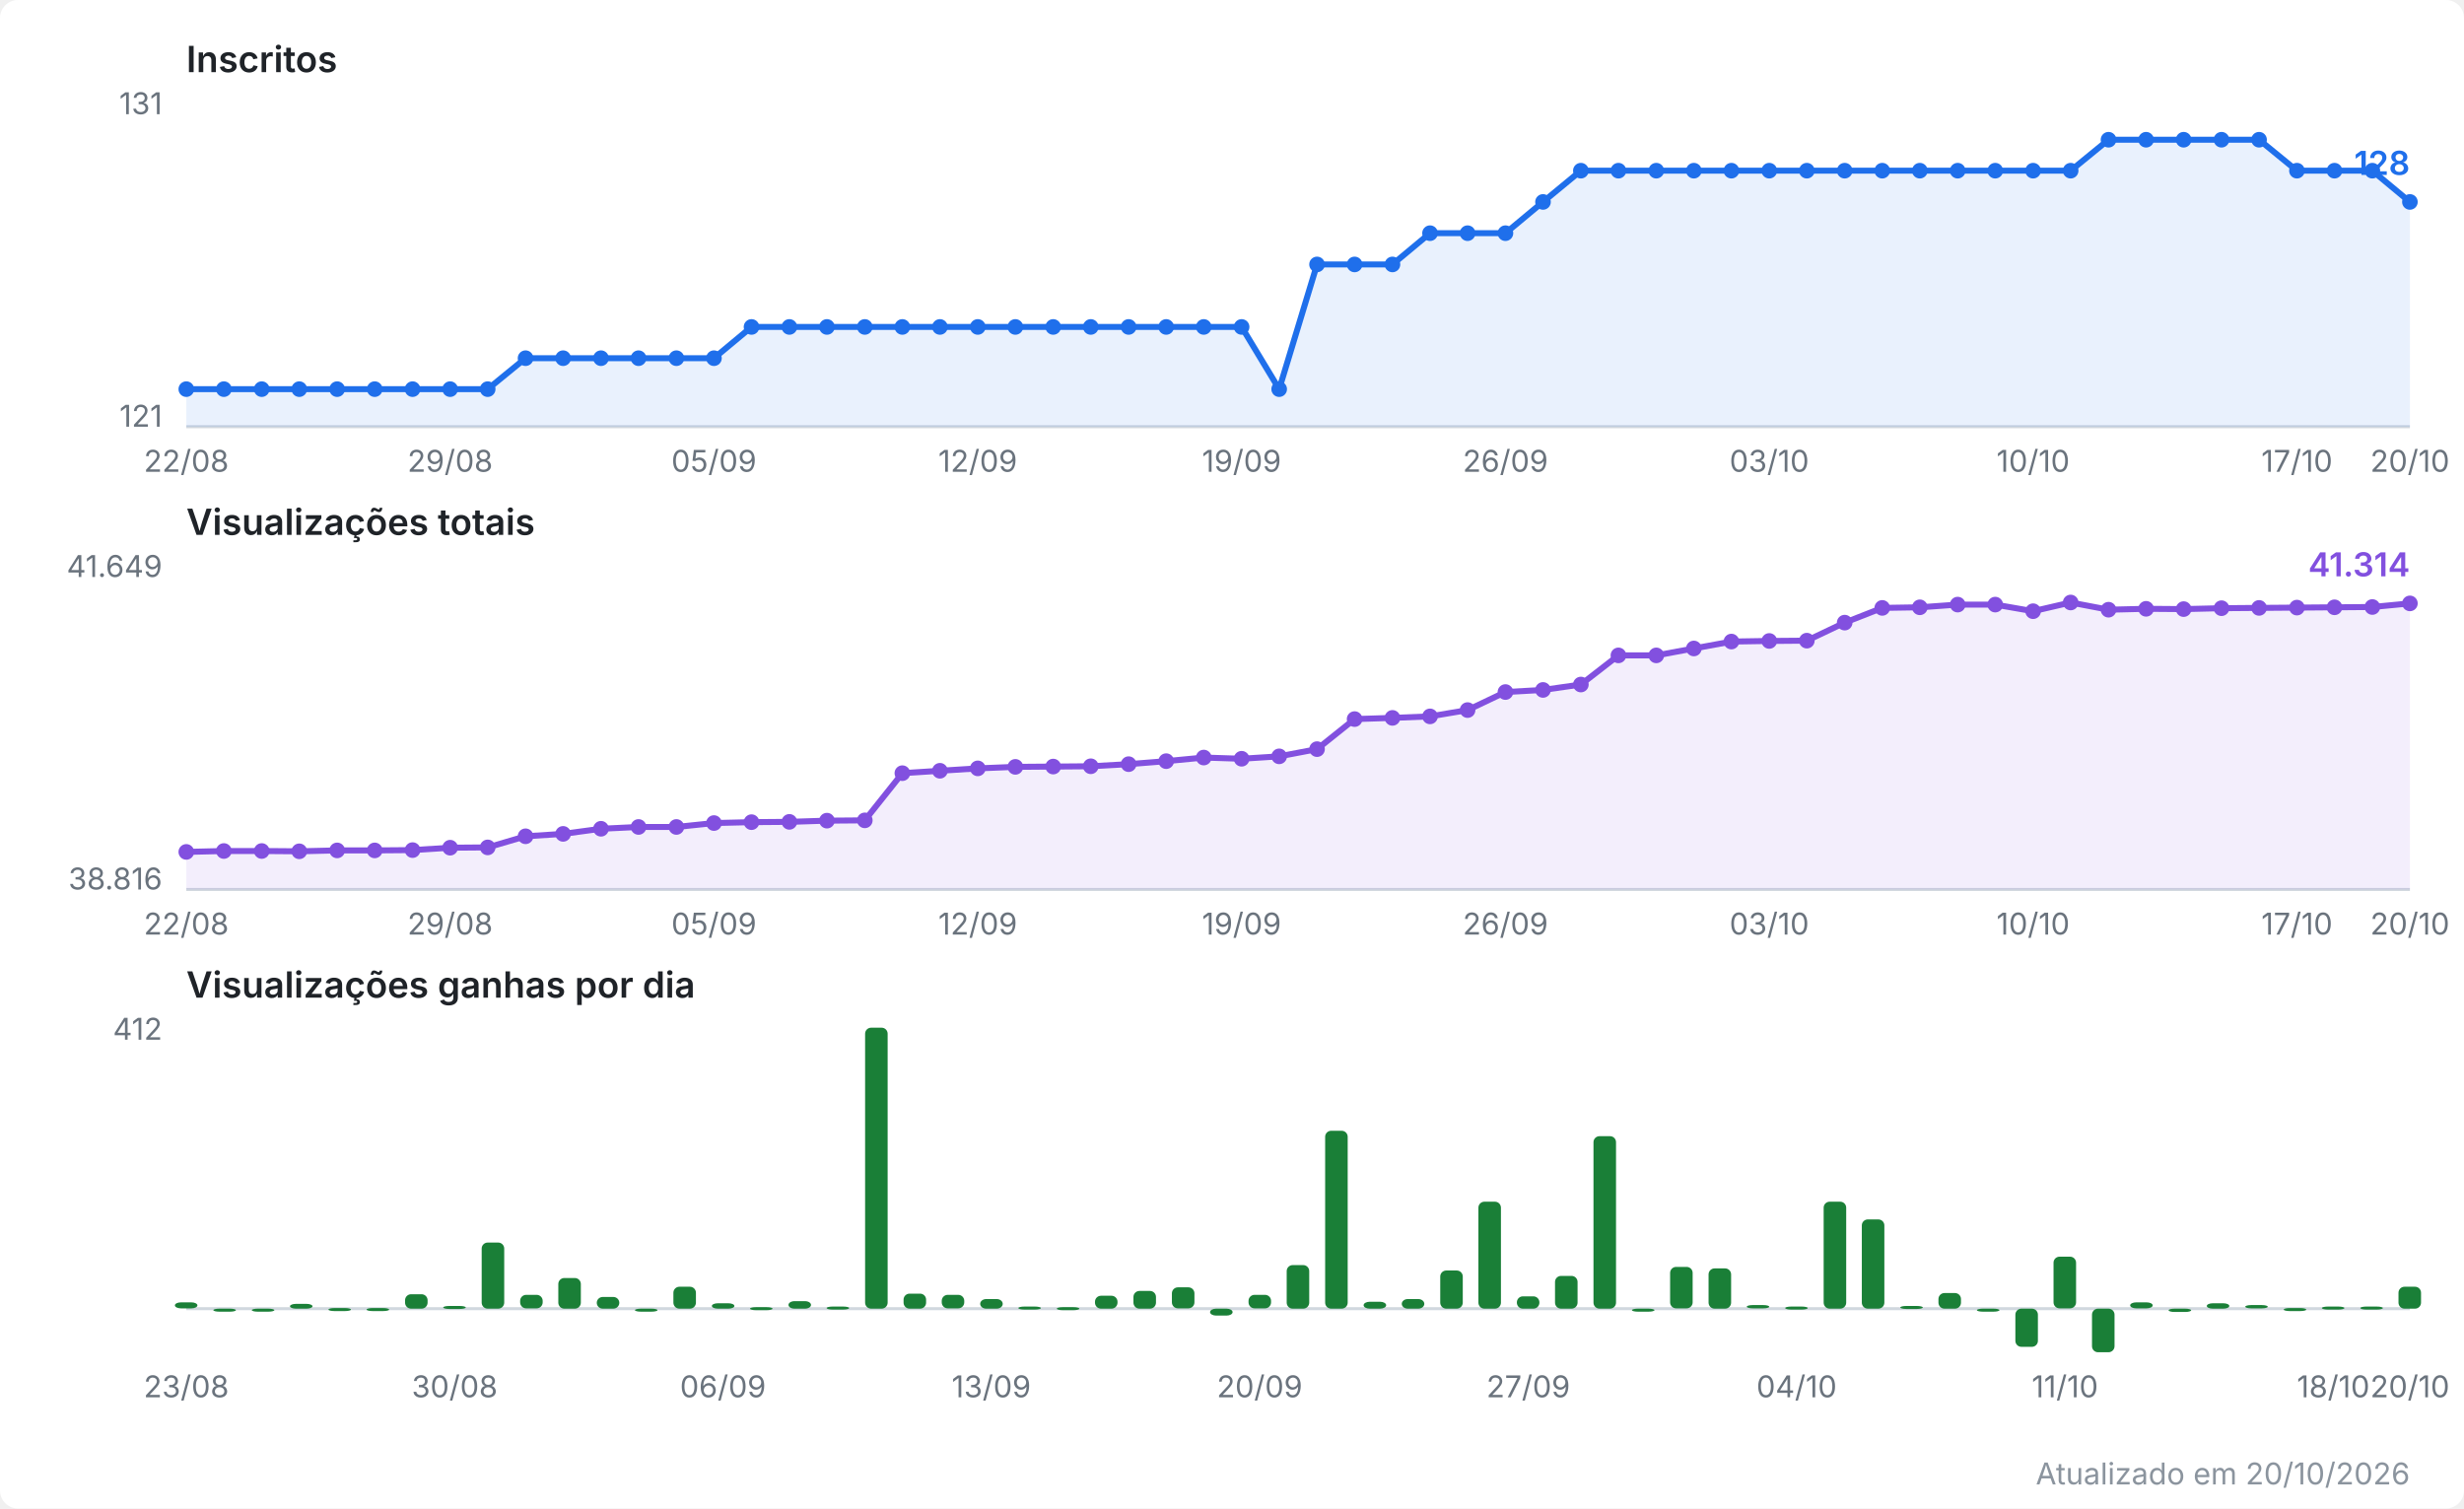
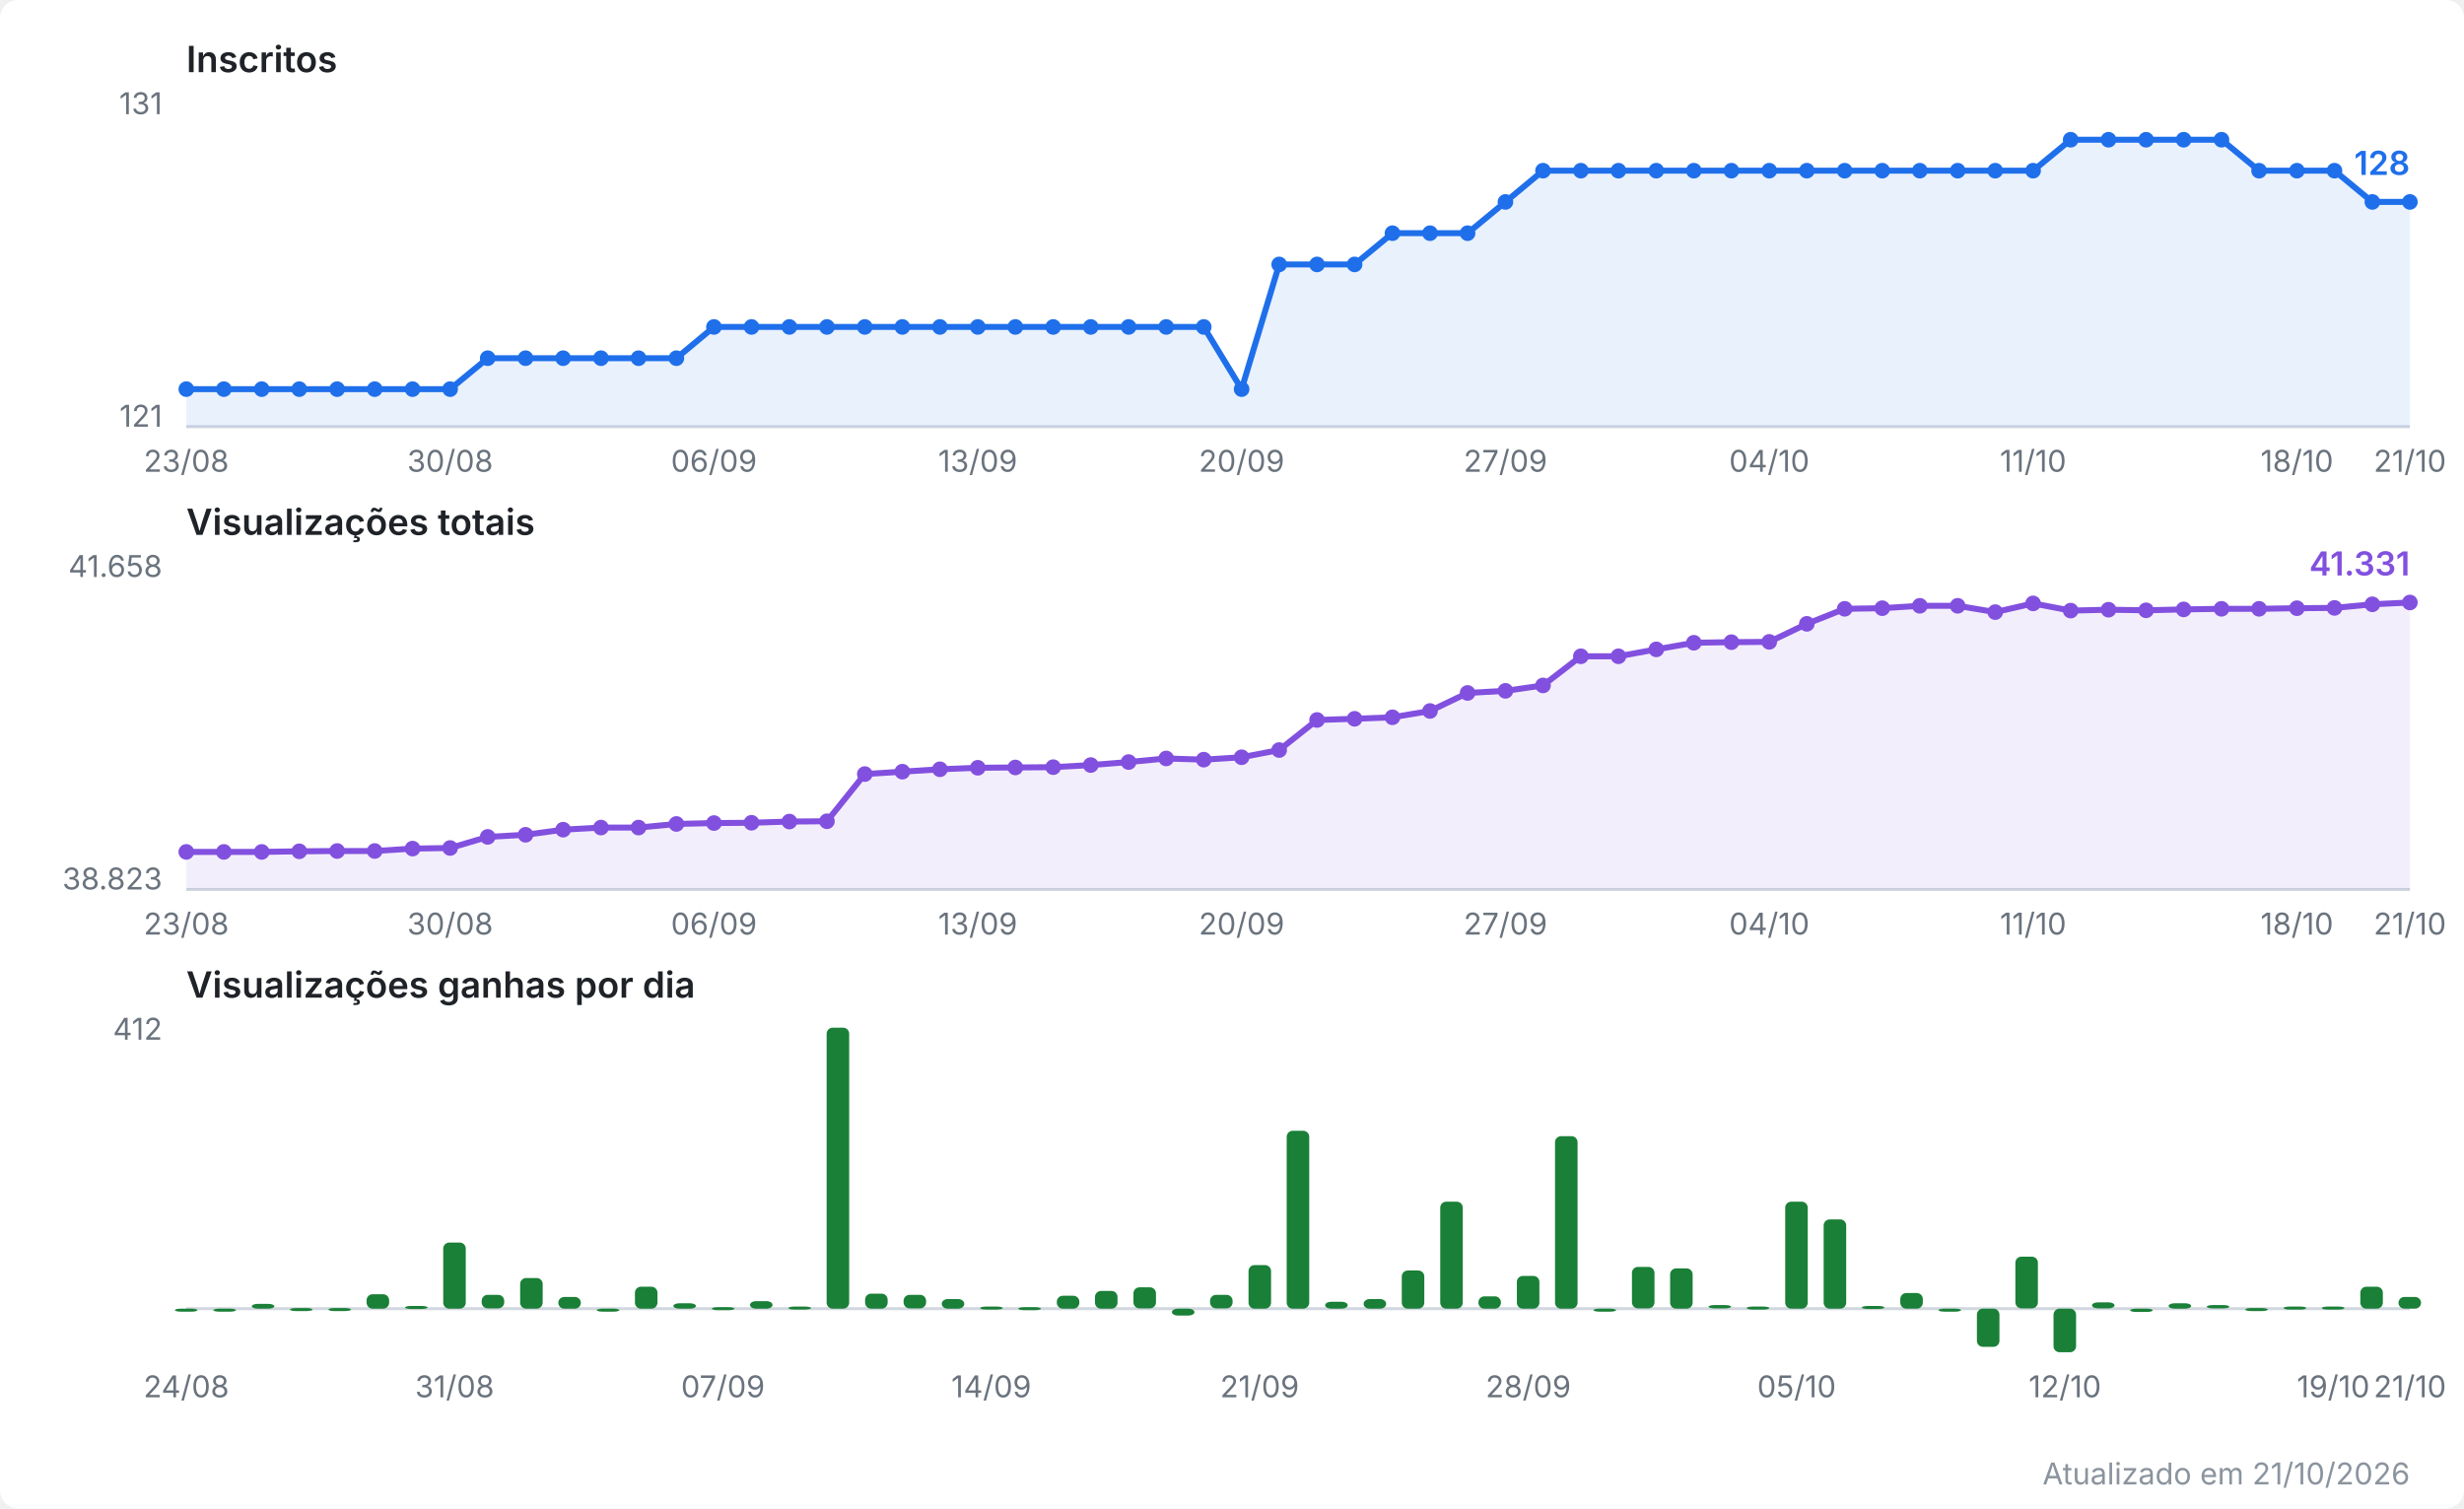
<svg xmlns="http://www.w3.org/2000/svg" viewBox="0 0 820 502" width="820" height="502" role="img" aria-label="Evolução do canal no YouTube">
  <style>
  .fundo { fill: #ffffff; }
  .titulo { font: 600 12px system-ui, -apple-system, Segoe UI, sans-serif; fill: #1f2328; }
  .escala { font: 10px system-ui, -apple-system, Segoe UI, sans-serif; fill: #6a737d; }
  .valor  { font: 600 11px system-ui, -apple-system, Segoe UI, sans-serif; }
  .rodape { font: 10px system-ui, -apple-system, Segoe UI, sans-serif; fill: #8b949e; }
  .eixo { stroke: #d0d7de; stroke-width: 1; }
  .linha { fill: none; stroke-width: 2; stroke-linejoin: round; stroke-linecap: round; }
  .inscritos { stroke: #1f6feb; }
  .inscritos.area { fill: #1f6feb; opacity: 0.10; stroke: none; }
  .inscritos.ponto, .inscritos.valor { fill: #1f6feb; stroke: none; }
  .views { stroke: #8250df; }
  .views.area { fill: #8250df; opacity: 0.10; stroke: none; }
  .views.ponto, .views.valor { fill: #8250df; stroke: none; }
  .barra.ganho { fill: #1a7f37; }
  @media (prefers-color-scheme: dark) {
    .fundo { fill: #0d1117; }
    .titulo { fill: #e6edf3; }
    .escala, .rodape { fill: #8b949e; }
    .eixo { stroke: #30363d; }
    .inscritos { stroke: #58a6ff; }
    .inscritos.area { fill: #58a6ff; }
    .inscritos.ponto, .inscritos.valor { fill: #58a6ff; }
    .views { stroke: #bc8cff; }
    .views.area { fill: #bc8cff; }
    .views.ponto, .views.valor { fill: #bc8cff; }
    .barra.ganho { fill: #3fb950; }
  }
</style>
  <rect class="fundo" width="820" height="502" rx="6" />
  <text class="titulo" x="62" y="24.0">Inscritos</text>
  <line class="eixo" x1="62" y1="142.0" x2="802" y2="142.0" />
  <text class="escala" x="54" y="38.0" text-anchor="end">131</text>
  <text class="escala" x="54" y="142.0" text-anchor="end">121</text>
-   <polygon class="area inscritos" points="62.0,142.0 62.0,129.5 74.5,129.5 87.1,129.5 99.6,129.5 112.2,129.5 124.7,129.5 137.3,129.5 149.8,129.5 162.3,129.5 174.9,119.2 187.4,119.2 200.0,119.2 212.5,119.2 225.1,119.2 237.6,119.2 250.1,108.8 262.7,108.8 275.2,108.8 287.8,108.8 300.3,108.8 312.8,108.8 325.4,108.8 337.9,108.8 350.5,108.8 363.0,108.8 375.6,108.8 388.1,108.8 400.6,108.8 413.2,108.8 425.7,129.5 438.3,88.0 450.8,88.0 463.4,88.0 475.9,77.6 488.4,77.6 501.0,77.6 513.5,67.2 526.1,56.8 538.6,56.8 551.2,56.8 563.7,56.8 576.2,56.8 588.8,56.8 601.3,56.8 613.9,56.8 626.4,56.8 638.9,56.8 651.5,56.8 664.0,56.8 676.6,56.8 689.1,56.8 701.7,46.5 714.2,46.5 726.7,46.5 739.3,46.5 751.8,46.5 764.4,56.8 776.9,56.8 789.5,56.8 802.0,67.2 802.0,142.0" />
-   <polyline class="linha inscritos" points="62.0,129.5 74.5,129.5 87.1,129.5 99.6,129.5 112.2,129.5 124.7,129.5 137.3,129.5 149.8,129.5 162.3,129.5 174.9,119.2 187.4,119.2 200.0,119.2 212.5,119.2 225.1,119.2 237.6,119.2 250.1,108.8 262.7,108.8 275.2,108.8 287.8,108.8 300.3,108.8 312.8,108.8 325.4,108.8 337.9,108.8 350.5,108.8 363.0,108.8 375.6,108.8 388.1,108.8 400.6,108.8 413.2,108.8 425.7,129.5 438.3,88.0 450.8,88.0 463.4,88.0 475.9,77.6 488.4,77.6 501.0,77.6 513.5,67.2 526.1,56.8 538.6,56.8 551.2,56.8 563.7,56.8 576.2,56.8 588.8,56.8 601.3,56.8 613.9,56.8 626.4,56.8 638.9,56.8 651.5,56.8 664.0,56.8 676.6,56.8 689.1,56.8 701.7,46.5 714.2,46.5 726.7,46.5 739.3,46.5 751.8,46.5 764.4,56.8 776.9,56.8 789.5,56.8 802.0,67.2" />
+   <polygon class="area inscritos" points="62.0,142.0 62.0,129.5 74.5,129.5 87.1,129.5 99.6,129.5 112.2,129.5 124.7,129.5 137.3,129.5 149.8,129.5 162.3,119.2 174.9,119.2 187.4,119.2 200.0,119.2 212.5,119.2 225.1,119.2 237.6,108.8 250.1,108.8 262.7,108.8 275.2,108.8 287.8,108.8 300.3,108.8 312.8,108.8 325.4,108.8 337.9,108.8 350.5,108.8 363.0,108.8 375.6,108.8 388.1,108.8 400.6,108.8 413.2,129.5 425.7,88.0 438.3,88.0 450.8,88.0 463.4,77.6 475.9,77.6 488.4,77.6 501.0,67.2 513.5,56.8 526.1,56.8 538.6,56.8 551.2,56.8 563.7,56.8 576.2,56.8 588.8,56.8 601.3,56.8 613.9,56.8 626.4,56.8 638.9,56.8 651.5,56.8 664.0,56.8 676.6,56.8 689.1,46.5 701.7,46.5 714.2,46.5 726.7,46.5 739.3,46.5 751.8,56.8 764.4,56.8 776.9,56.8 789.5,67.2 802.0,67.2 802.0,142.0" />
+   <polyline class="linha inscritos" points="62.0,129.5 74.5,129.5 87.1,129.5 99.6,129.5 112.2,129.5 124.7,129.5 137.3,129.5 149.8,129.5 162.3,119.2 174.9,119.2 187.4,119.2 200.0,119.2 212.5,119.2 225.1,119.2 237.6,108.8 250.1,108.8 262.7,108.8 275.2,108.8 287.8,108.8 300.3,108.8 312.8,108.8 325.4,108.8 337.9,108.8 350.5,108.8 363.0,108.8 375.6,108.8 388.1,108.8 400.6,108.8 413.2,129.5 425.7,88.0 438.3,88.0 450.8,88.0 463.4,77.6 475.9,77.6 488.4,77.6 501.0,67.2 513.5,56.8 526.1,56.8 538.6,56.8 551.2,56.8 563.7,56.8 576.2,56.8 588.8,56.8 601.3,56.8 613.9,56.8 626.4,56.8 638.9,56.8 651.5,56.8 664.0,56.8 676.6,56.8 689.1,46.5 701.7,46.5 714.2,46.5 726.7,46.5 739.3,46.5 751.8,56.8 764.4,56.8 776.9,56.8 789.5,67.2 802.0,67.2" />
  <circle class="ponto inscritos" cx="62.0" cy="129.5" r="2.6" />
  <circle class="ponto inscritos" cx="74.5" cy="129.5" r="2.6" />
  <circle class="ponto inscritos" cx="87.1" cy="129.5" r="2.6" />
  <circle class="ponto inscritos" cx="99.6" cy="129.5" r="2.6" />
  <circle class="ponto inscritos" cx="112.2" cy="129.5" r="2.6" />
  <circle class="ponto inscritos" cx="124.7" cy="129.5" r="2.6" />
  <circle class="ponto inscritos" cx="137.3" cy="129.5" r="2.6" />
  <circle class="ponto inscritos" cx="149.8" cy="129.5" r="2.6" />
-   <circle class="ponto inscritos" cx="162.3" cy="129.5" r="2.6" />
+   <circle class="ponto inscritos" cx="162.3" cy="119.2" r="2.6" />
  <circle class="ponto inscritos" cx="174.9" cy="119.2" r="2.6" />
  <circle class="ponto inscritos" cx="187.4" cy="119.2" r="2.6" />
  <circle class="ponto inscritos" cx="200.0" cy="119.2" r="2.6" />
  <circle class="ponto inscritos" cx="212.5" cy="119.2" r="2.6" />
  <circle class="ponto inscritos" cx="225.1" cy="119.2" r="2.6" />
-   <circle class="ponto inscritos" cx="237.6" cy="119.2" r="2.6" />
+   <circle class="ponto inscritos" cx="237.6" cy="108.8" r="2.6" />
  <circle class="ponto inscritos" cx="250.1" cy="108.8" r="2.6" />
  <circle class="ponto inscritos" cx="262.7" cy="108.8" r="2.6" />
  <circle class="ponto inscritos" cx="275.2" cy="108.8" r="2.6" />
  <circle class="ponto inscritos" cx="287.8" cy="108.8" r="2.6" />
  <circle class="ponto inscritos" cx="300.3" cy="108.8" r="2.6" />
  <circle class="ponto inscritos" cx="312.8" cy="108.8" r="2.6" />
  <circle class="ponto inscritos" cx="325.4" cy="108.8" r="2.6" />
  <circle class="ponto inscritos" cx="337.9" cy="108.8" r="2.6" />
  <circle class="ponto inscritos" cx="350.5" cy="108.8" r="2.6" />
  <circle class="ponto inscritos" cx="363.0" cy="108.8" r="2.6" />
  <circle class="ponto inscritos" cx="375.6" cy="108.8" r="2.6" />
  <circle class="ponto inscritos" cx="388.1" cy="108.8" r="2.6" />
  <circle class="ponto inscritos" cx="400.6" cy="108.8" r="2.6" />
-   <circle class="ponto inscritos" cx="413.2" cy="108.8" r="2.6" />
-   <circle class="ponto inscritos" cx="425.7" cy="129.5" r="2.6" />
+   <circle class="ponto inscritos" cx="413.2" cy="129.5" r="2.6" />
+   <circle class="ponto inscritos" cx="425.7" cy="88.0" r="2.6" />
  <circle class="ponto inscritos" cx="438.3" cy="88.0" r="2.6" />
  <circle class="ponto inscritos" cx="450.8" cy="88.0" r="2.6" />
-   <circle class="ponto inscritos" cx="463.4" cy="88.0" r="2.6" />
+   <circle class="ponto inscritos" cx="463.4" cy="77.6" r="2.6" />
  <circle class="ponto inscritos" cx="475.9" cy="77.6" r="2.6" />
  <circle class="ponto inscritos" cx="488.4" cy="77.6" r="2.6" />
-   <circle class="ponto inscritos" cx="501.0" cy="77.6" r="2.6" />
-   <circle class="ponto inscritos" cx="513.5" cy="67.2" r="2.6" />
+   <circle class="ponto inscritos" cx="501.0" cy="67.2" r="2.6" />
+   <circle class="ponto inscritos" cx="513.5" cy="56.8" r="2.6" />
  <circle class="ponto inscritos" cx="526.1" cy="56.8" r="2.6" />
  <circle class="ponto inscritos" cx="538.6" cy="56.8" r="2.6" />
  <circle class="ponto inscritos" cx="551.2" cy="56.8" r="2.6" />
  <circle class="ponto inscritos" cx="563.7" cy="56.8" r="2.6" />
  <circle class="ponto inscritos" cx="576.2" cy="56.8" r="2.6" />
  <circle class="ponto inscritos" cx="588.8" cy="56.8" r="2.6" />
  <circle class="ponto inscritos" cx="601.3" cy="56.8" r="2.6" />
  <circle class="ponto inscritos" cx="613.9" cy="56.8" r="2.6" />
  <circle class="ponto inscritos" cx="626.4" cy="56.8" r="2.6" />
  <circle class="ponto inscritos" cx="638.9" cy="56.8" r="2.6" />
  <circle class="ponto inscritos" cx="651.5" cy="56.8" r="2.6" />
  <circle class="ponto inscritos" cx="664.0" cy="56.8" r="2.6" />
  <circle class="ponto inscritos" cx="676.6" cy="56.8" r="2.6" />
-   <circle class="ponto inscritos" cx="689.1" cy="56.8" r="2.6" />
+   <circle class="ponto inscritos" cx="689.1" cy="46.5" r="2.6" />
  <circle class="ponto inscritos" cx="701.7" cy="46.5" r="2.6" />
  <circle class="ponto inscritos" cx="714.2" cy="46.5" r="2.6" />
  <circle class="ponto inscritos" cx="726.7" cy="46.5" r="2.6" />
  <circle class="ponto inscritos" cx="739.3" cy="46.5" r="2.6" />
-   <circle class="ponto inscritos" cx="751.8" cy="46.5" r="2.6" />
+   <circle class="ponto inscritos" cx="751.8" cy="56.8" r="2.6" />
  <circle class="ponto inscritos" cx="764.4" cy="56.8" r="2.6" />
  <circle class="ponto inscritos" cx="776.9" cy="56.8" r="2.6" />
-   <circle class="ponto inscritos" cx="789.5" cy="56.8" r="2.6" />
+   <circle class="ponto inscritos" cx="789.5" cy="67.2" r="2.6" />
  <circle class="ponto inscritos" cx="802.0" cy="67.2" r="2.6" />
  <text class="valor inscritos" x="802.0" y="58.2" text-anchor="end">128</text>
-   <text class="escala" x="62.0" y="157.0" text-anchor="middle">22/08</text>
-   <text class="escala" x="149.8" y="157.0" text-anchor="middle">29/08</text>
-   <text class="escala" x="237.6" y="157.0" text-anchor="middle">05/09</text>
-   <text class="escala" x="325.4" y="157.0" text-anchor="middle">12/09</text>
-   <text class="escala" x="413.2" y="157.0" text-anchor="middle">19/09</text>
-   <text class="escala" x="501.0" y="157.0" text-anchor="middle">26/09</text>
-   <text class="escala" x="588.8" y="157.0" text-anchor="middle">03/10</text>
-   <text class="escala" x="676.6" y="157.0" text-anchor="middle">10/10</text>
-   <text class="escala" x="764.4" y="157.0" text-anchor="middle">17/10</text>
-   <text class="escala" x="802.0" y="157.0" text-anchor="middle">20/10</text>
+   <text class="escala" x="62.0" y="157.0" text-anchor="middle">23/08</text>
+   <text class="escala" x="149.8" y="157.0" text-anchor="middle">30/08</text>
+   <text class="escala" x="237.6" y="157.0" text-anchor="middle">06/09</text>
+   <text class="escala" x="325.4" y="157.0" text-anchor="middle">13/09</text>
+   <text class="escala" x="413.2" y="157.0" text-anchor="middle">20/09</text>
+   <text class="escala" x="501.0" y="157.0" text-anchor="middle">27/09</text>
+   <text class="escala" x="588.8" y="157.0" text-anchor="middle">04/10</text>
+   <text class="escala" x="676.6" y="157.0" text-anchor="middle">11/10</text>
+   <text class="escala" x="764.4" y="157.0" text-anchor="middle">18/10</text>
+   <text class="escala" x="802.0" y="157.0" text-anchor="middle">21/10</text>
  <text class="titulo" x="62" y="178.0">Visualizações totais</text>
  <line class="eixo" x1="62" y1="296.0" x2="802" y2="296.0" />
-   <text class="escala" x="54" y="192.0" text-anchor="end">41.649</text>
-   <text class="escala" x="54" y="296.0" text-anchor="end">38.816</text>
-   <polygon class="area views" points="62.0,296.0 62.0,283.5 74.5,283.2 87.1,283.2 99.6,283.3 112.2,283.0 124.7,283.0 137.3,282.9 149.8,282.1 162.3,282.0 174.9,278.3 187.4,277.5 200.0,275.8 212.5,275.2 225.1,275.2 237.6,273.9 250.1,273.6 262.7,273.5 275.2,273.1 287.8,273.0 300.3,257.3 312.8,256.5 325.4,255.7 337.9,255.2 350.5,255.1 363.0,255.0 375.6,254.3 388.1,253.3 400.6,252.1 413.2,252.5 425.7,251.7 438.3,249.3 450.8,239.3 463.4,238.9 475.9,238.4 488.4,236.3 501.0,230.3 513.5,229.6 526.1,227.8 538.6,218.1 551.2,218.1 563.7,215.8 576.2,213.5 588.8,213.3 601.3,213.2 613.9,207.2 626.4,202.3 638.9,202.1 651.5,201.2 664.0,201.2 676.6,203.4 689.1,200.5 701.7,202.9 714.2,202.6 726.7,202.7 739.3,202.4 751.8,202.3 764.4,202.2 776.9,202.1 789.5,202.0 802.0,200.8 802.0,296.0" />
-   <polyline class="linha views" points="62.0,283.5 74.5,283.2 87.1,283.2 99.6,283.3 112.2,283.0 124.7,283.0 137.3,282.9 149.8,282.1 162.3,282.0 174.9,278.3 187.4,277.5 200.0,275.8 212.5,275.2 225.1,275.2 237.6,273.9 250.1,273.6 262.7,273.5 275.2,273.1 287.8,273.0 300.3,257.3 312.8,256.5 325.4,255.7 337.9,255.2 350.5,255.1 363.0,255.0 375.6,254.3 388.1,253.3 400.6,252.1 413.2,252.5 425.7,251.7 438.3,249.3 450.8,239.3 463.4,238.9 475.9,238.4 488.4,236.3 501.0,230.3 513.5,229.6 526.1,227.8 538.6,218.1 551.2,218.1 563.7,215.8 576.2,213.5 588.8,213.3 601.3,213.2 613.9,207.2 626.4,202.3 638.9,202.1 651.5,201.2 664.0,201.2 676.6,203.4 689.1,200.5 701.7,202.9 714.2,202.6 726.7,202.7 739.3,202.4 751.8,202.3 764.4,202.2 776.9,202.1 789.5,202.0 802.0,200.8" />
+   <text class="escala" x="54" y="192.0" text-anchor="end">41.658</text>
+   <text class="escala" x="54" y="296.0" text-anchor="end">38.823</text>
+   <polygon class="area views" points="62.0,296.0 62.0,283.5 74.5,283.5 87.1,283.5 99.6,283.3 112.2,283.2 124.7,283.2 137.3,282.4 149.8,282.2 162.3,278.5 174.9,277.8 187.4,276.1 200.0,275.4 212.5,275.4 225.1,274.2 237.6,273.9 250.1,273.8 262.7,273.4 275.2,273.3 287.8,257.6 300.3,256.8 312.8,256.0 325.4,255.5 337.9,255.4 350.5,255.3 363.0,254.6 375.6,253.6 388.1,252.4 400.6,252.8 413.2,252.0 425.7,249.6 438.3,239.6 450.8,239.2 463.4,238.7 475.9,236.6 488.4,230.6 501.0,229.9 513.5,228.1 526.1,218.4 538.6,218.4 551.2,216.1 563.7,213.9 576.2,213.7 588.8,213.6 601.3,207.6 613.9,202.6 626.4,202.4 638.9,201.6 651.5,201.6 664.0,203.7 676.6,200.8 689.1,203.2 701.7,202.9 714.2,203.1 726.7,202.8 739.3,202.6 751.8,202.6 764.4,202.4 776.9,202.3 789.5,201.1 802.0,200.5 802.0,296.0" />
+   <polyline class="linha views" points="62.0,283.5 74.5,283.5 87.1,283.5 99.6,283.3 112.2,283.2 124.7,283.2 137.3,282.4 149.8,282.2 162.3,278.5 174.9,277.8 187.4,276.1 200.0,275.4 212.5,275.4 225.1,274.2 237.6,273.9 250.1,273.8 262.7,273.4 275.2,273.3 287.8,257.6 300.3,256.8 312.8,256.0 325.4,255.5 337.9,255.4 350.5,255.3 363.0,254.6 375.6,253.6 388.1,252.4 400.6,252.8 413.2,252.0 425.7,249.6 438.3,239.6 450.8,239.2 463.4,238.7 475.9,236.6 488.4,230.6 501.0,229.9 513.5,228.1 526.1,218.4 538.6,218.4 551.2,216.1 563.7,213.9 576.2,213.7 588.8,213.6 601.3,207.6 613.9,202.6 626.4,202.4 638.9,201.6 651.5,201.6 664.0,203.7 676.6,200.8 689.1,203.2 701.7,202.9 714.2,203.1 726.7,202.8 739.3,202.6 751.8,202.6 764.4,202.4 776.9,202.3 789.5,201.1 802.0,200.5" />
  <circle class="ponto views" cx="62.0" cy="283.5" r="2.6" />
-   <circle class="ponto views" cx="74.5" cy="283.2" r="2.6" />
-   <circle class="ponto views" cx="87.1" cy="283.2" r="2.6" />
+   <circle class="ponto views" cx="74.5" cy="283.5" r="2.6" />
+   <circle class="ponto views" cx="87.1" cy="283.5" r="2.6" />
  <circle class="ponto views" cx="99.6" cy="283.3" r="2.6" />
-   <circle class="ponto views" cx="112.2" cy="283.0" r="2.6" />
-   <circle class="ponto views" cx="124.7" cy="283.0" r="2.6" />
-   <circle class="ponto views" cx="137.3" cy="282.9" r="2.6" />
-   <circle class="ponto views" cx="149.8" cy="282.1" r="2.6" />
-   <circle class="ponto views" cx="162.3" cy="282.0" r="2.6" />
-   <circle class="ponto views" cx="174.9" cy="278.3" r="2.6" />
-   <circle class="ponto views" cx="187.4" cy="277.5" r="2.6" />
-   <circle class="ponto views" cx="200.0" cy="275.8" r="2.6" />
-   <circle class="ponto views" cx="212.5" cy="275.2" r="2.6" />
-   <circle class="ponto views" cx="225.1" cy="275.2" r="2.6" />
+   <circle class="ponto views" cx="112.2" cy="283.2" r="2.6" />
+   <circle class="ponto views" cx="124.7" cy="283.2" r="2.6" />
+   <circle class="ponto views" cx="137.3" cy="282.4" r="2.6" />
+   <circle class="ponto views" cx="149.8" cy="282.2" r="2.6" />
+   <circle class="ponto views" cx="162.3" cy="278.5" r="2.6" />
+   <circle class="ponto views" cx="174.9" cy="277.8" r="2.6" />
+   <circle class="ponto views" cx="187.4" cy="276.1" r="2.6" />
+   <circle class="ponto views" cx="200.0" cy="275.4" r="2.6" />
+   <circle class="ponto views" cx="212.5" cy="275.4" r="2.6" />
+   <circle class="ponto views" cx="225.1" cy="274.2" r="2.6" />
  <circle class="ponto views" cx="237.6" cy="273.9" r="2.6" />
-   <circle class="ponto views" cx="250.1" cy="273.6" r="2.6" />
-   <circle class="ponto views" cx="262.7" cy="273.5" r="2.6" />
-   <circle class="ponto views" cx="275.2" cy="273.1" r="2.6" />
-   <circle class="ponto views" cx="287.8" cy="273.0" r="2.6" />
-   <circle class="ponto views" cx="300.3" cy="257.3" r="2.6" />
-   <circle class="ponto views" cx="312.8" cy="256.5" r="2.6" />
-   <circle class="ponto views" cx="325.4" cy="255.7" r="2.6" />
-   <circle class="ponto views" cx="337.9" cy="255.2" r="2.6" />
-   <circle class="ponto views" cx="350.5" cy="255.1" r="2.6" />
-   <circle class="ponto views" cx="363.0" cy="255.0" r="2.6" />
-   <circle class="ponto views" cx="375.6" cy="254.3" r="2.6" />
-   <circle class="ponto views" cx="388.1" cy="253.3" r="2.6" />
-   <circle class="ponto views" cx="400.6" cy="252.1" r="2.6" />
-   <circle class="ponto views" cx="413.2" cy="252.5" r="2.6" />
-   <circle class="ponto views" cx="425.7" cy="251.7" r="2.6" />
-   <circle class="ponto views" cx="438.3" cy="249.3" r="2.6" />
-   <circle class="ponto views" cx="450.8" cy="239.3" r="2.6" />
-   <circle class="ponto views" cx="463.4" cy="238.9" r="2.6" />
-   <circle class="ponto views" cx="475.9" cy="238.4" r="2.6" />
-   <circle class="ponto views" cx="488.4" cy="236.3" r="2.6" />
-   <circle class="ponto views" cx="501.0" cy="230.3" r="2.6" />
-   <circle class="ponto views" cx="513.5" cy="229.6" r="2.6" />
-   <circle class="ponto views" cx="526.1" cy="227.8" r="2.6" />
-   <circle class="ponto views" cx="538.6" cy="218.1" r="2.6" />
-   <circle class="ponto views" cx="551.2" cy="218.1" r="2.6" />
-   <circle class="ponto views" cx="563.7" cy="215.8" r="2.6" />
-   <circle class="ponto views" cx="576.2" cy="213.5" r="2.6" />
-   <circle class="ponto views" cx="588.8" cy="213.3" r="2.6" />
-   <circle class="ponto views" cx="601.3" cy="213.2" r="2.6" />
-   <circle class="ponto views" cx="613.9" cy="207.2" r="2.6" />
-   <circle class="ponto views" cx="626.4" cy="202.3" r="2.6" />
-   <circle class="ponto views" cx="638.9" cy="202.1" r="2.6" />
-   <circle class="ponto views" cx="651.5" cy="201.2" r="2.6" />
-   <circle class="ponto views" cx="664.0" cy="201.2" r="2.6" />
-   <circle class="ponto views" cx="676.6" cy="203.4" r="2.6" />
-   <circle class="ponto views" cx="689.1" cy="200.5" r="2.6" />
+   <circle class="ponto views" cx="250.1" cy="273.8" r="2.6" />
+   <circle class="ponto views" cx="262.7" cy="273.4" r="2.6" />
+   <circle class="ponto views" cx="275.2" cy="273.3" r="2.6" />
+   <circle class="ponto views" cx="287.8" cy="257.6" r="2.6" />
+   <circle class="ponto views" cx="300.3" cy="256.8" r="2.6" />
+   <circle class="ponto views" cx="312.8" cy="256.0" r="2.6" />
+   <circle class="ponto views" cx="325.4" cy="255.5" r="2.6" />
+   <circle class="ponto views" cx="337.9" cy="255.4" r="2.6" />
+   <circle class="ponto views" cx="350.5" cy="255.3" r="2.6" />
+   <circle class="ponto views" cx="363.0" cy="254.6" r="2.6" />
+   <circle class="ponto views" cx="375.6" cy="253.6" r="2.6" />
+   <circle class="ponto views" cx="388.1" cy="252.4" r="2.6" />
+   <circle class="ponto views" cx="400.6" cy="252.8" r="2.6" />
+   <circle class="ponto views" cx="413.2" cy="252.0" r="2.6" />
+   <circle class="ponto views" cx="425.7" cy="249.6" r="2.6" />
+   <circle class="ponto views" cx="438.3" cy="239.6" r="2.6" />
+   <circle class="ponto views" cx="450.8" cy="239.2" r="2.6" />
+   <circle class="ponto views" cx="463.4" cy="238.7" r="2.6" />
+   <circle class="ponto views" cx="475.9" cy="236.6" r="2.6" />
+   <circle class="ponto views" cx="488.4" cy="230.6" r="2.6" />
+   <circle class="ponto views" cx="501.0" cy="229.9" r="2.6" />
+   <circle class="ponto views" cx="513.5" cy="228.1" r="2.6" />
+   <circle class="ponto views" cx="526.1" cy="218.4" r="2.6" />
+   <circle class="ponto views" cx="538.6" cy="218.4" r="2.6" />
+   <circle class="ponto views" cx="551.2" cy="216.1" r="2.6" />
+   <circle class="ponto views" cx="563.7" cy="213.9" r="2.6" />
+   <circle class="ponto views" cx="576.2" cy="213.7" r="2.6" />
+   <circle class="ponto views" cx="588.8" cy="213.6" r="2.6" />
+   <circle class="ponto views" cx="601.3" cy="207.6" r="2.6" />
+   <circle class="ponto views" cx="613.9" cy="202.6" r="2.6" />
+   <circle class="ponto views" cx="626.4" cy="202.4" r="2.6" />
+   <circle class="ponto views" cx="638.9" cy="201.6" r="2.6" />
+   <circle class="ponto views" cx="651.5" cy="201.6" r="2.6" />
+   <circle class="ponto views" cx="664.0" cy="203.7" r="2.6" />
+   <circle class="ponto views" cx="676.6" cy="200.8" r="2.6" />
+   <circle class="ponto views" cx="689.1" cy="203.2" r="2.6" />
  <circle class="ponto views" cx="701.7" cy="202.9" r="2.6" />
-   <circle class="ponto views" cx="714.2" cy="202.6" r="2.6" />
-   <circle class="ponto views" cx="726.7" cy="202.7" r="2.6" />
-   <circle class="ponto views" cx="739.3" cy="202.4" r="2.6" />
-   <circle class="ponto views" cx="751.8" cy="202.3" r="2.6" />
-   <circle class="ponto views" cx="764.4" cy="202.2" r="2.6" />
-   <circle class="ponto views" cx="776.9" cy="202.1" r="2.6" />
-   <circle class="ponto views" cx="789.5" cy="202.0" r="2.6" />
-   <circle class="ponto views" cx="802.0" cy="200.8" r="2.6" />
-   <text class="valor views" x="802.0" y="191.8" text-anchor="end">41.314</text>
-   <text class="escala" x="62.0" y="311.0" text-anchor="middle">22/08</text>
-   <text class="escala" x="149.8" y="311.0" text-anchor="middle">29/08</text>
-   <text class="escala" x="237.6" y="311.0" text-anchor="middle">05/09</text>
-   <text class="escala" x="325.4" y="311.0" text-anchor="middle">12/09</text>
-   <text class="escala" x="413.2" y="311.0" text-anchor="middle">19/09</text>
-   <text class="escala" x="501.0" y="311.0" text-anchor="middle">26/09</text>
-   <text class="escala" x="588.8" y="311.0" text-anchor="middle">03/10</text>
-   <text class="escala" x="676.6" y="311.0" text-anchor="middle">10/10</text>
-   <text class="escala" x="764.4" y="311.0" text-anchor="middle">17/10</text>
-   <text class="escala" x="802.0" y="311.0" text-anchor="middle">20/10</text>
+   <circle class="ponto views" cx="714.2" cy="203.1" r="2.6" />
+   <circle class="ponto views" cx="726.7" cy="202.8" r="2.6" />
+   <circle class="ponto views" cx="739.3" cy="202.6" r="2.6" />
+   <circle class="ponto views" cx="751.8" cy="202.6" r="2.6" />
+   <circle class="ponto views" cx="764.4" cy="202.4" r="2.6" />
+   <circle class="ponto views" cx="776.9" cy="202.3" r="2.6" />
+   <circle class="ponto views" cx="789.5" cy="201.1" r="2.6" />
+   <circle class="ponto views" cx="802.0" cy="200.5" r="2.6" />
+   <text class="valor views" x="802.0" y="191.5" text-anchor="end">41.331</text>
+   <text class="escala" x="62.0" y="311.0" text-anchor="middle">23/08</text>
+   <text class="escala" x="149.8" y="311.0" text-anchor="middle">30/08</text>
+   <text class="escala" x="237.6" y="311.0" text-anchor="middle">06/09</text>
+   <text class="escala" x="325.4" y="311.0" text-anchor="middle">13/09</text>
+   <text class="escala" x="413.2" y="311.0" text-anchor="middle">20/09</text>
+   <text class="escala" x="501.0" y="311.0" text-anchor="middle">27/09</text>
+   <text class="escala" x="588.8" y="311.0" text-anchor="middle">04/10</text>
+   <text class="escala" x="676.6" y="311.0" text-anchor="middle">11/10</text>
+   <text class="escala" x="764.4" y="311.0" text-anchor="middle">18/10</text>
+   <text class="escala" x="802.0" y="311.0" text-anchor="middle">21/10</text>
  <text class="titulo" x="62" y="332.0">Visualizações ganhas por dia</text>
  <line class="eixo" x1="62" y1="435.5" x2="802" y2="435.5" />
  <text class="escala" x="54" y="346.0" text-anchor="end">412</text>
-   <rect class="barra ganho" x="58.2" y="433.4" width="7.5" height="2.0" rx="2" />
+   <rect class="barra ganho" x="58.2" y="435.5" width="7.5" height="1.0" rx="2" />
  <rect class="barra ganho" x="71.0" y="435.5" width="7.5" height="1.0" rx="2" />
-   <rect class="barra ganho" x="83.8" y="435.5" width="7.5" height="1.0" rx="2" />
-   <rect class="barra ganho" x="96.5" y="433.9" width="7.5" height="1.6" rx="2" />
+   <rect class="barra ganho" x="83.8" y="433.9" width="7.5" height="1.6" rx="2" />
+   <rect class="barra ganho" x="96.5" y="435.3" width="7.5" height="1.0" rx="2" />
  <rect class="barra ganho" x="109.3" y="435.3" width="7.5" height="1.0" rx="2" />
-   <rect class="barra ganho" x="122.0" y="435.3" width="7.5" height="1.0" rx="2" />
-   <rect class="barra ganho" x="134.8" y="430.7" width="7.5" height="4.8" rx="2" />
-   <rect class="barra ganho" x="147.5" y="434.6" width="7.5" height="1.0" rx="2" />
-   <rect class="barra ganho" x="160.3" y="413.5" width="7.5" height="22.0" rx="2" />
-   <rect class="barra ganho" x="173.1" y="430.9" width="7.5" height="4.5" rx="2" />
-   <rect class="barra ganho" x="185.8" y="425.3" width="7.5" height="10.2" rx="2" />
-   <rect class="barra ganho" x="198.6" y="431.6" width="7.5" height="3.9" rx="2" />
-   <rect class="barra ganho" x="211.3" y="435.5" width="7.5" height="1.0" rx="2" />
-   <rect class="barra ganho" x="224.1" y="428.2" width="7.5" height="7.3" rx="2" />
-   <rect class="barra ganho" x="236.9" y="433.7" width="7.5" height="1.8" rx="2" />
-   <rect class="barra ganho" x="249.6" y="435.0" width="7.5" height="1.0" rx="2" />
-   <rect class="barra ganho" x="262.4" y="433.0" width="7.5" height="2.5" rx="2" />
-   <rect class="barra ganho" x="275.1" y="434.8" width="7.5" height="1.0" rx="2" />
-   <rect class="barra ganho" x="287.9" y="342.0" width="7.5" height="93.5" rx="2" />
-   <rect class="barra ganho" x="300.7" y="430.5" width="7.5" height="5.0" rx="2" />
-   <rect class="barra ganho" x="313.4" y="430.9" width="7.5" height="4.5" rx="2" />
-   <rect class="barra ganho" x="326.2" y="432.3" width="7.5" height="3.2" rx="2" />
-   <rect class="barra ganho" x="338.9" y="434.8" width="7.5" height="1.0" rx="2" />
-   <rect class="barra ganho" x="351.7" y="435.0" width="7.5" height="1.0" rx="2" />
-   <rect class="barra ganho" x="364.4" y="431.2" width="7.5" height="4.3" rx="2" />
-   <rect class="barra ganho" x="377.2" y="429.6" width="7.5" height="5.9" rx="2" />
-   <rect class="barra ganho" x="390.0" y="428.4" width="7.5" height="7.0" rx="2" />
-   <rect class="barra ganho" x="402.7" y="435.5" width="7.5" height="2.3" rx="2" />
-   <rect class="barra ganho" x="415.5" y="430.9" width="7.5" height="4.5" rx="2" />
-   <rect class="barra ganho" x="428.2" y="421.0" width="7.5" height="14.5" rx="2" />
-   <rect class="barra ganho" x="441.0" y="376.3" width="7.5" height="59.2" rx="2" />
-   <rect class="barra ganho" x="453.8" y="433.2" width="7.5" height="2.3" rx="2" />
-   <rect class="barra ganho" x="466.5" y="432.3" width="7.5" height="3.2" rx="2" />
-   <rect class="barra ganho" x="479.3" y="422.8" width="7.5" height="12.7" rx="2" />
-   <rect class="barra ganho" x="492.0" y="399.9" width="7.5" height="35.6" rx="2" />
-   <rect class="barra ganho" x="504.8" y="431.4" width="7.5" height="4.1" rx="2" />
-   <rect class="barra ganho" x="517.5" y="424.6" width="7.5" height="10.9" rx="2" />
-   <rect class="barra ganho" x="530.3" y="378.1" width="7.5" height="57.4" rx="2" />
-   <rect class="barra ganho" x="543.1" y="435.5" width="7.5" height="1.0" rx="2" />
-   <rect class="barra ganho" x="555.8" y="421.6" width="7.5" height="13.8" rx="2" />
-   <rect class="barra ganho" x="568.6" y="422.1" width="7.5" height="13.4" rx="2" />
-   <rect class="barra ganho" x="581.3" y="434.3" width="7.5" height="1.1" rx="2" />
-   <rect class="barra ganho" x="594.1" y="434.8" width="7.5" height="1.0" rx="2" />
-   <rect class="barra ganho" x="606.9" y="399.9" width="7.5" height="35.6" rx="2" />
-   <rect class="barra ganho" x="619.6" y="405.8" width="7.5" height="29.7" rx="2" />
-   <rect class="barra ganho" x="632.4" y="434.6" width="7.5" height="1.0" rx="2" />
-   <rect class="barra ganho" x="645.1" y="430.3" width="7.5" height="5.2" rx="2" />
-   <rect class="barra ganho" x="657.9" y="435.5" width="7.5" height="1.0" rx="2" />
-   <rect class="barra ganho" x="670.7" y="435.5" width="7.5" height="12.7" rx="2" />
-   <rect class="barra ganho" x="683.4" y="418.2" width="7.5" height="17.2" rx="2" />
-   <rect class="barra ganho" x="696.2" y="435.5" width="7.5" height="14.5" rx="2" />
-   <rect class="barra ganho" x="708.9" y="433.4" width="7.5" height="2.0" rx="2" />
-   <rect class="barra ganho" x="721.7" y="435.5" width="7.5" height="1.1" rx="2" />
-   <rect class="barra ganho" x="734.4" y="433.7" width="7.5" height="1.8" rx="2" />
-   <rect class="barra ganho" x="747.2" y="434.3" width="7.5" height="1.1" rx="2" />
-   <rect class="barra ganho" x="760.0" y="435.3" width="7.5" height="1.0" rx="2" />
+   <rect class="barra ganho" x="122.0" y="430.7" width="7.5" height="4.8" rx="2" />
+   <rect class="barra ganho" x="134.8" y="434.6" width="7.5" height="1.0" rx="2" />
+   <rect class="barra ganho" x="147.5" y="413.5" width="7.5" height="22.0" rx="2" />
+   <rect class="barra ganho" x="160.3" y="430.9" width="7.5" height="4.5" rx="2" />
+   <rect class="barra ganho" x="173.1" y="425.3" width="7.5" height="10.2" rx="2" />
+   <rect class="barra ganho" x="185.8" y="431.6" width="7.5" height="3.9" rx="2" />
+   <rect class="barra ganho" x="198.6" y="435.5" width="7.5" height="1.0" rx="2" />
+   <rect class="barra ganho" x="211.3" y="428.2" width="7.5" height="7.3" rx="2" />
+   <rect class="barra ganho" x="224.1" y="433.7" width="7.5" height="1.8" rx="2" />
+   <rect class="barra ganho" x="236.9" y="435.0" width="7.5" height="1.0" rx="2" />
+   <rect class="barra ganho" x="249.6" y="433.0" width="7.5" height="2.5" rx="2" />
+   <rect class="barra ganho" x="262.4" y="434.8" width="7.5" height="1.0" rx="2" />
+   <rect class="barra ganho" x="275.1" y="342.0" width="7.5" height="93.5" rx="2" />
+   <rect class="barra ganho" x="287.9" y="430.5" width="7.5" height="5.0" rx="2" />
+   <rect class="barra ganho" x="300.7" y="430.9" width="7.5" height="4.5" rx="2" />
+   <rect class="barra ganho" x="313.4" y="432.3" width="7.5" height="3.2" rx="2" />
+   <rect class="barra ganho" x="326.2" y="434.8" width="7.5" height="1.0" rx="2" />
+   <rect class="barra ganho" x="338.9" y="435.0" width="7.5" height="1.0" rx="2" />
+   <rect class="barra ganho" x="351.7" y="431.2" width="7.5" height="4.3" rx="2" />
+   <rect class="barra ganho" x="364.4" y="429.6" width="7.5" height="5.9" rx="2" />
+   <rect class="barra ganho" x="377.2" y="428.4" width="7.5" height="7.0" rx="2" />
+   <rect class="barra ganho" x="390.0" y="435.5" width="7.5" height="2.3" rx="2" />
+   <rect class="barra ganho" x="402.7" y="430.9" width="7.5" height="4.5" rx="2" />
+   <rect class="barra ganho" x="415.5" y="421.0" width="7.5" height="14.5" rx="2" />
+   <rect class="barra ganho" x="428.2" y="376.3" width="7.5" height="59.2" rx="2" />
+   <rect class="barra ganho" x="441.0" y="433.2" width="7.5" height="2.3" rx="2" />
+   <rect class="barra ganho" x="453.8" y="432.3" width="7.5" height="3.2" rx="2" />
+   <rect class="barra ganho" x="466.5" y="422.8" width="7.5" height="12.7" rx="2" />
+   <rect class="barra ganho" x="479.3" y="399.9" width="7.5" height="35.6" rx="2" />
+   <rect class="barra ganho" x="492.0" y="431.4" width="7.5" height="4.1" rx="2" />
+   <rect class="barra ganho" x="504.8" y="424.6" width="7.5" height="10.9" rx="2" />
+   <rect class="barra ganho" x="517.5" y="378.1" width="7.5" height="57.4" rx="2" />
+   <rect class="barra ganho" x="530.3" y="435.5" width="7.5" height="1.0" rx="2" />
+   <rect class="barra ganho" x="543.1" y="421.6" width="7.5" height="13.8" rx="2" />
+   <rect class="barra ganho" x="555.8" y="422.1" width="7.5" height="13.4" rx="2" />
+   <rect class="barra ganho" x="568.6" y="434.3" width="7.5" height="1.1" rx="2" />
+   <rect class="barra ganho" x="581.3" y="434.8" width="7.5" height="1.0" rx="2" />
+   <rect class="barra ganho" x="594.1" y="399.9" width="7.5" height="35.6" rx="2" />
+   <rect class="barra ganho" x="606.9" y="405.8" width="7.5" height="29.7" rx="2" />
+   <rect class="barra ganho" x="619.6" y="434.6" width="7.5" height="1.0" rx="2" />
+   <rect class="barra ganho" x="632.4" y="430.3" width="7.5" height="5.2" rx="2" />
+   <rect class="barra ganho" x="645.1" y="435.5" width="7.5" height="1.0" rx="2" />
+   <rect class="barra ganho" x="657.9" y="435.5" width="7.5" height="12.7" rx="2" />
+   <rect class="barra ganho" x="670.7" y="418.2" width="7.5" height="17.2" rx="2" />
+   <rect class="barra ganho" x="683.4" y="435.5" width="7.5" height="14.5" rx="2" />
+   <rect class="barra ganho" x="696.2" y="433.4" width="7.5" height="2.0" rx="2" />
+   <rect class="barra ganho" x="708.9" y="435.5" width="7.5" height="1.1" rx="2" />
+   <rect class="barra ganho" x="721.7" y="433.7" width="7.5" height="1.8" rx="2" />
+   <rect class="barra ganho" x="734.4" y="434.3" width="7.5" height="1.1" rx="2" />
+   <rect class="barra ganho" x="747.2" y="435.3" width="7.5" height="1.0" rx="2" />
+   <rect class="barra ganho" x="760.0" y="434.8" width="7.5" height="1.0" rx="2" />
  <rect class="barra ganho" x="772.7" y="434.8" width="7.5" height="1.0" rx="2" />
-   <rect class="barra ganho" x="785.5" y="434.8" width="7.5" height="1.0" rx="2" />
-   <rect class="barra ganho" x="798.2" y="428.2" width="7.5" height="7.3" rx="2" />
-   <text class="escala" x="62.0" y="465.0" text-anchor="middle">23/08</text>
-   <text class="escala" x="151.3" y="465.0" text-anchor="middle">30/08</text>
-   <text class="escala" x="240.6" y="465.0" text-anchor="middle">06/09</text>
-   <text class="escala" x="329.9" y="465.0" text-anchor="middle">13/09</text>
-   <text class="escala" x="419.2" y="465.0" text-anchor="middle">20/09</text>
-   <text class="escala" x="508.6" y="465.0" text-anchor="middle">27/09</text>
-   <text class="escala" x="597.9" y="465.0" text-anchor="middle">04/10</text>
-   <text class="escala" x="687.2" y="465.0" text-anchor="middle">11/10</text>
-   <text class="escala" x="776.5" y="465.0" text-anchor="middle">18/10</text>
-   <text class="escala" x="802.0" y="465.0" text-anchor="middle">20/10</text>
-   <text class="rodape" x="802" y="494" text-anchor="end">Atualizado em 20/10/2026</text>
+   <rect class="barra ganho" x="785.5" y="428.2" width="7.5" height="7.3" rx="2" />
+   <rect class="barra ganho" x="798.2" y="431.6" width="7.5" height="3.9" rx="2" />
+   <text class="escala" x="62.0" y="465.0" text-anchor="middle">24/08</text>
+   <text class="escala" x="151.3" y="465.0" text-anchor="middle">31/08</text>
+   <text class="escala" x="240.6" y="465.0" text-anchor="middle">07/09</text>
+   <text class="escala" x="329.9" y="465.0" text-anchor="middle">14/09</text>
+   <text class="escala" x="419.2" y="465.0" text-anchor="middle">21/09</text>
+   <text class="escala" x="508.6" y="465.0" text-anchor="middle">28/09</text>
+   <text class="escala" x="597.9" y="465.0" text-anchor="middle">05/10</text>
+   <text class="escala" x="687.2" y="465.0" text-anchor="middle">12/10</text>
+   <text class="escala" x="776.5" y="465.0" text-anchor="middle">19/10</text>
+   <text class="escala" x="802.0" y="465.0" text-anchor="middle">21/10</text>
+   <text class="rodape" x="802" y="494" text-anchor="end">Atualizado em 21/10/2026</text>
</svg>
